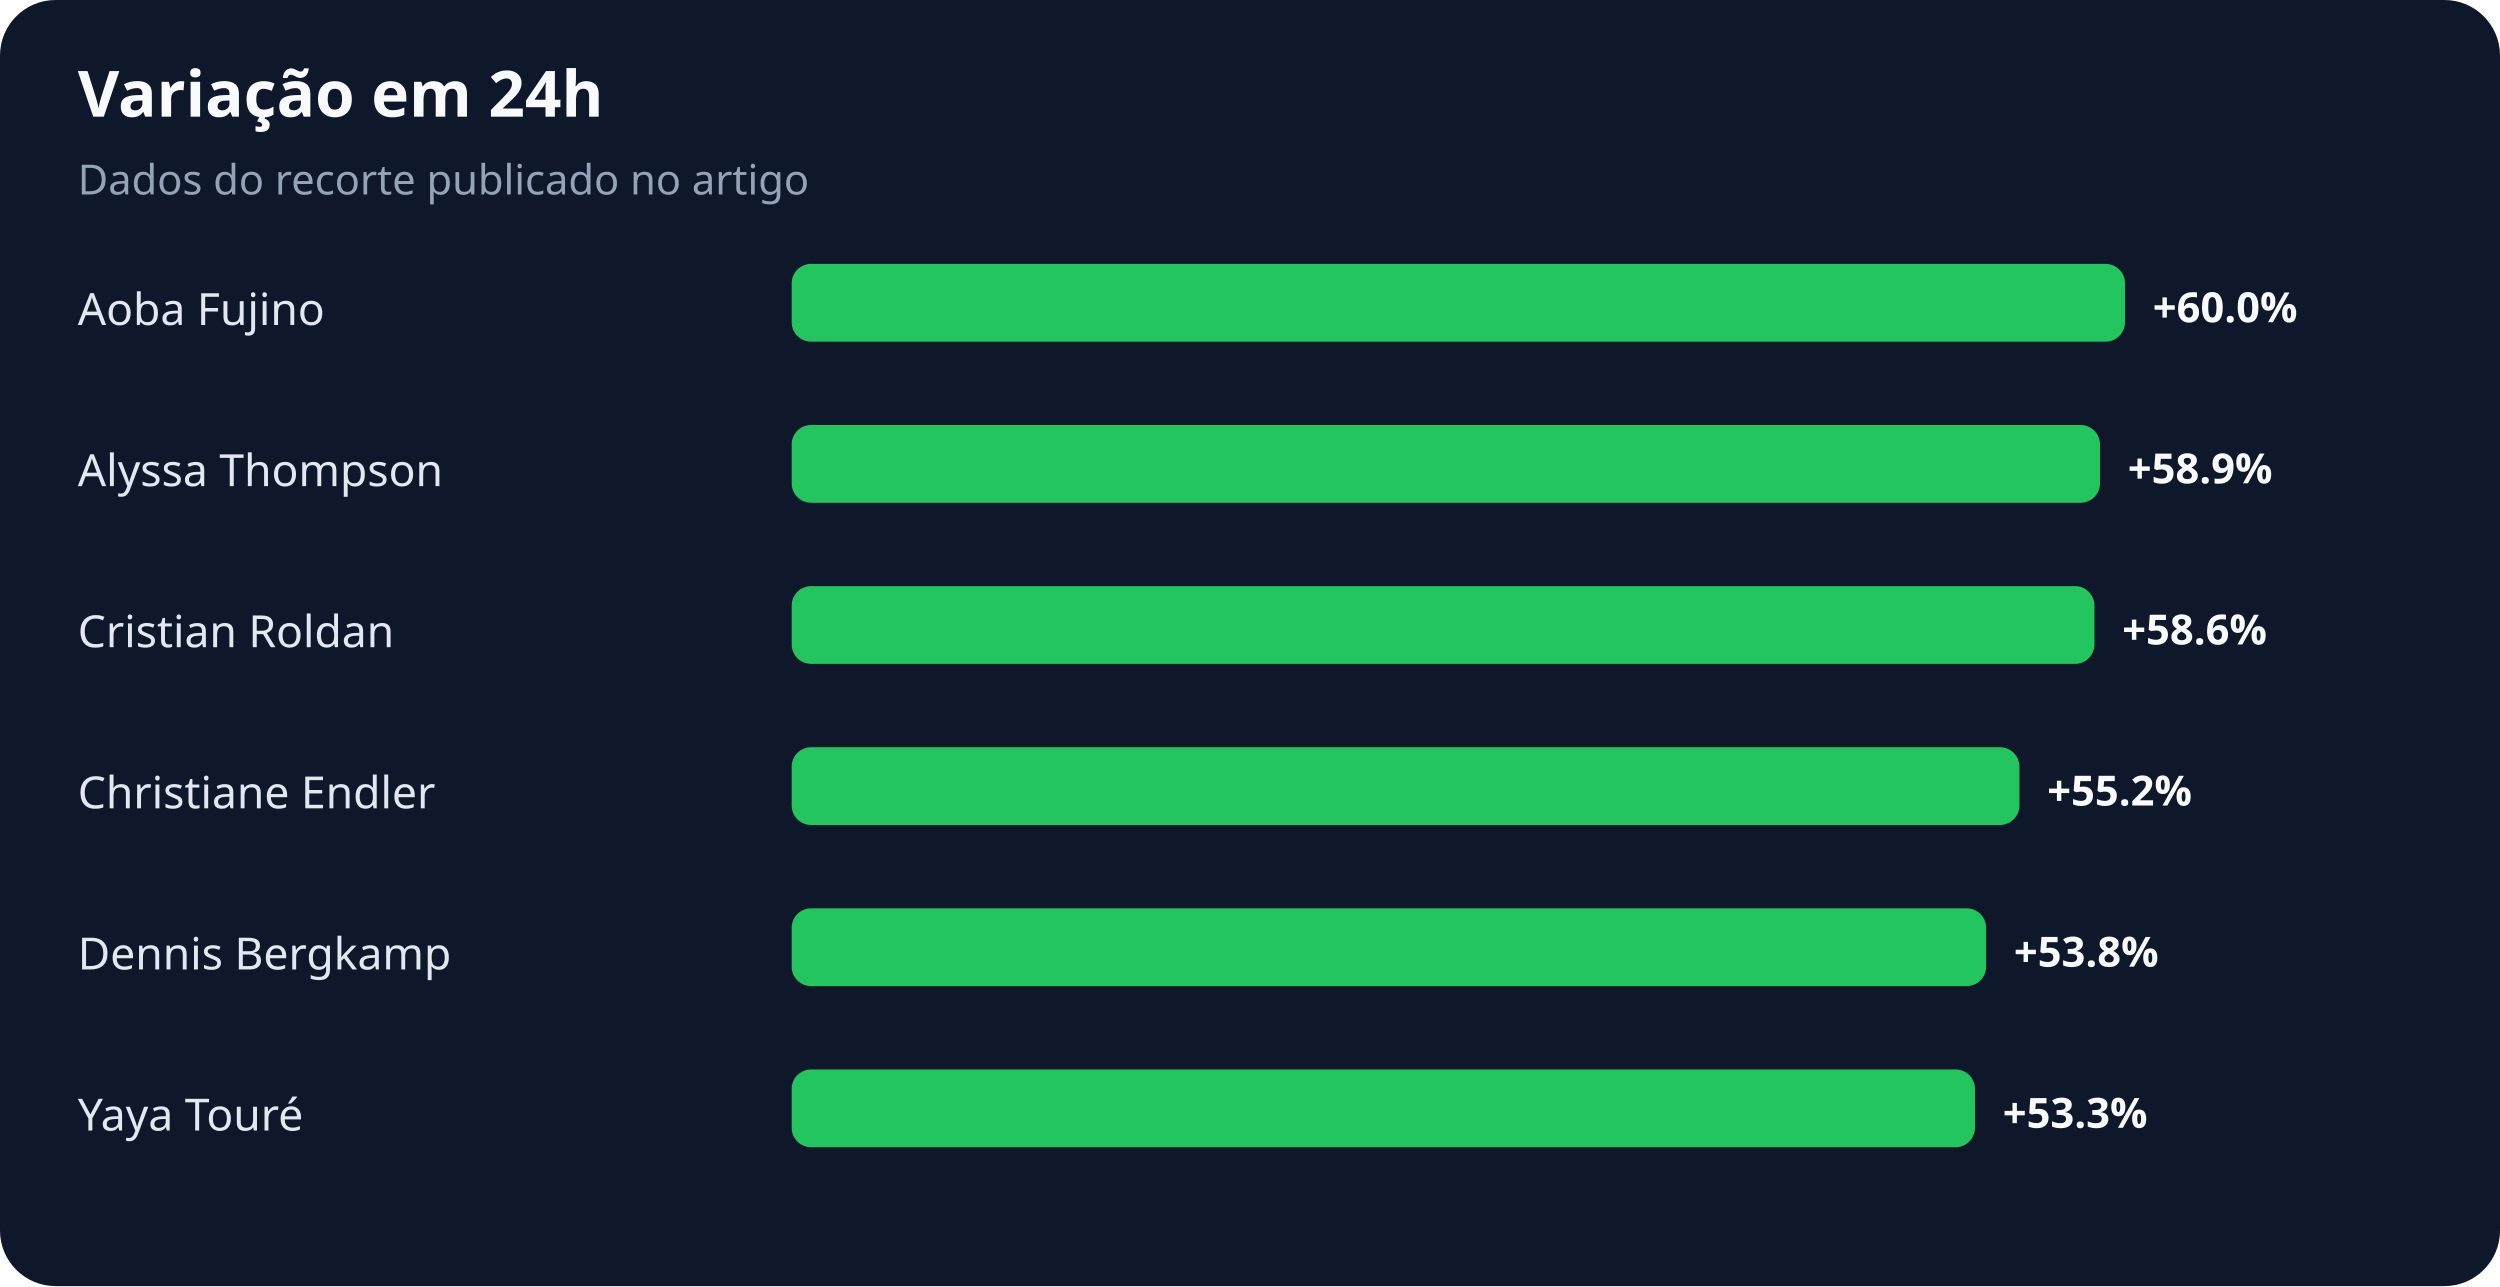
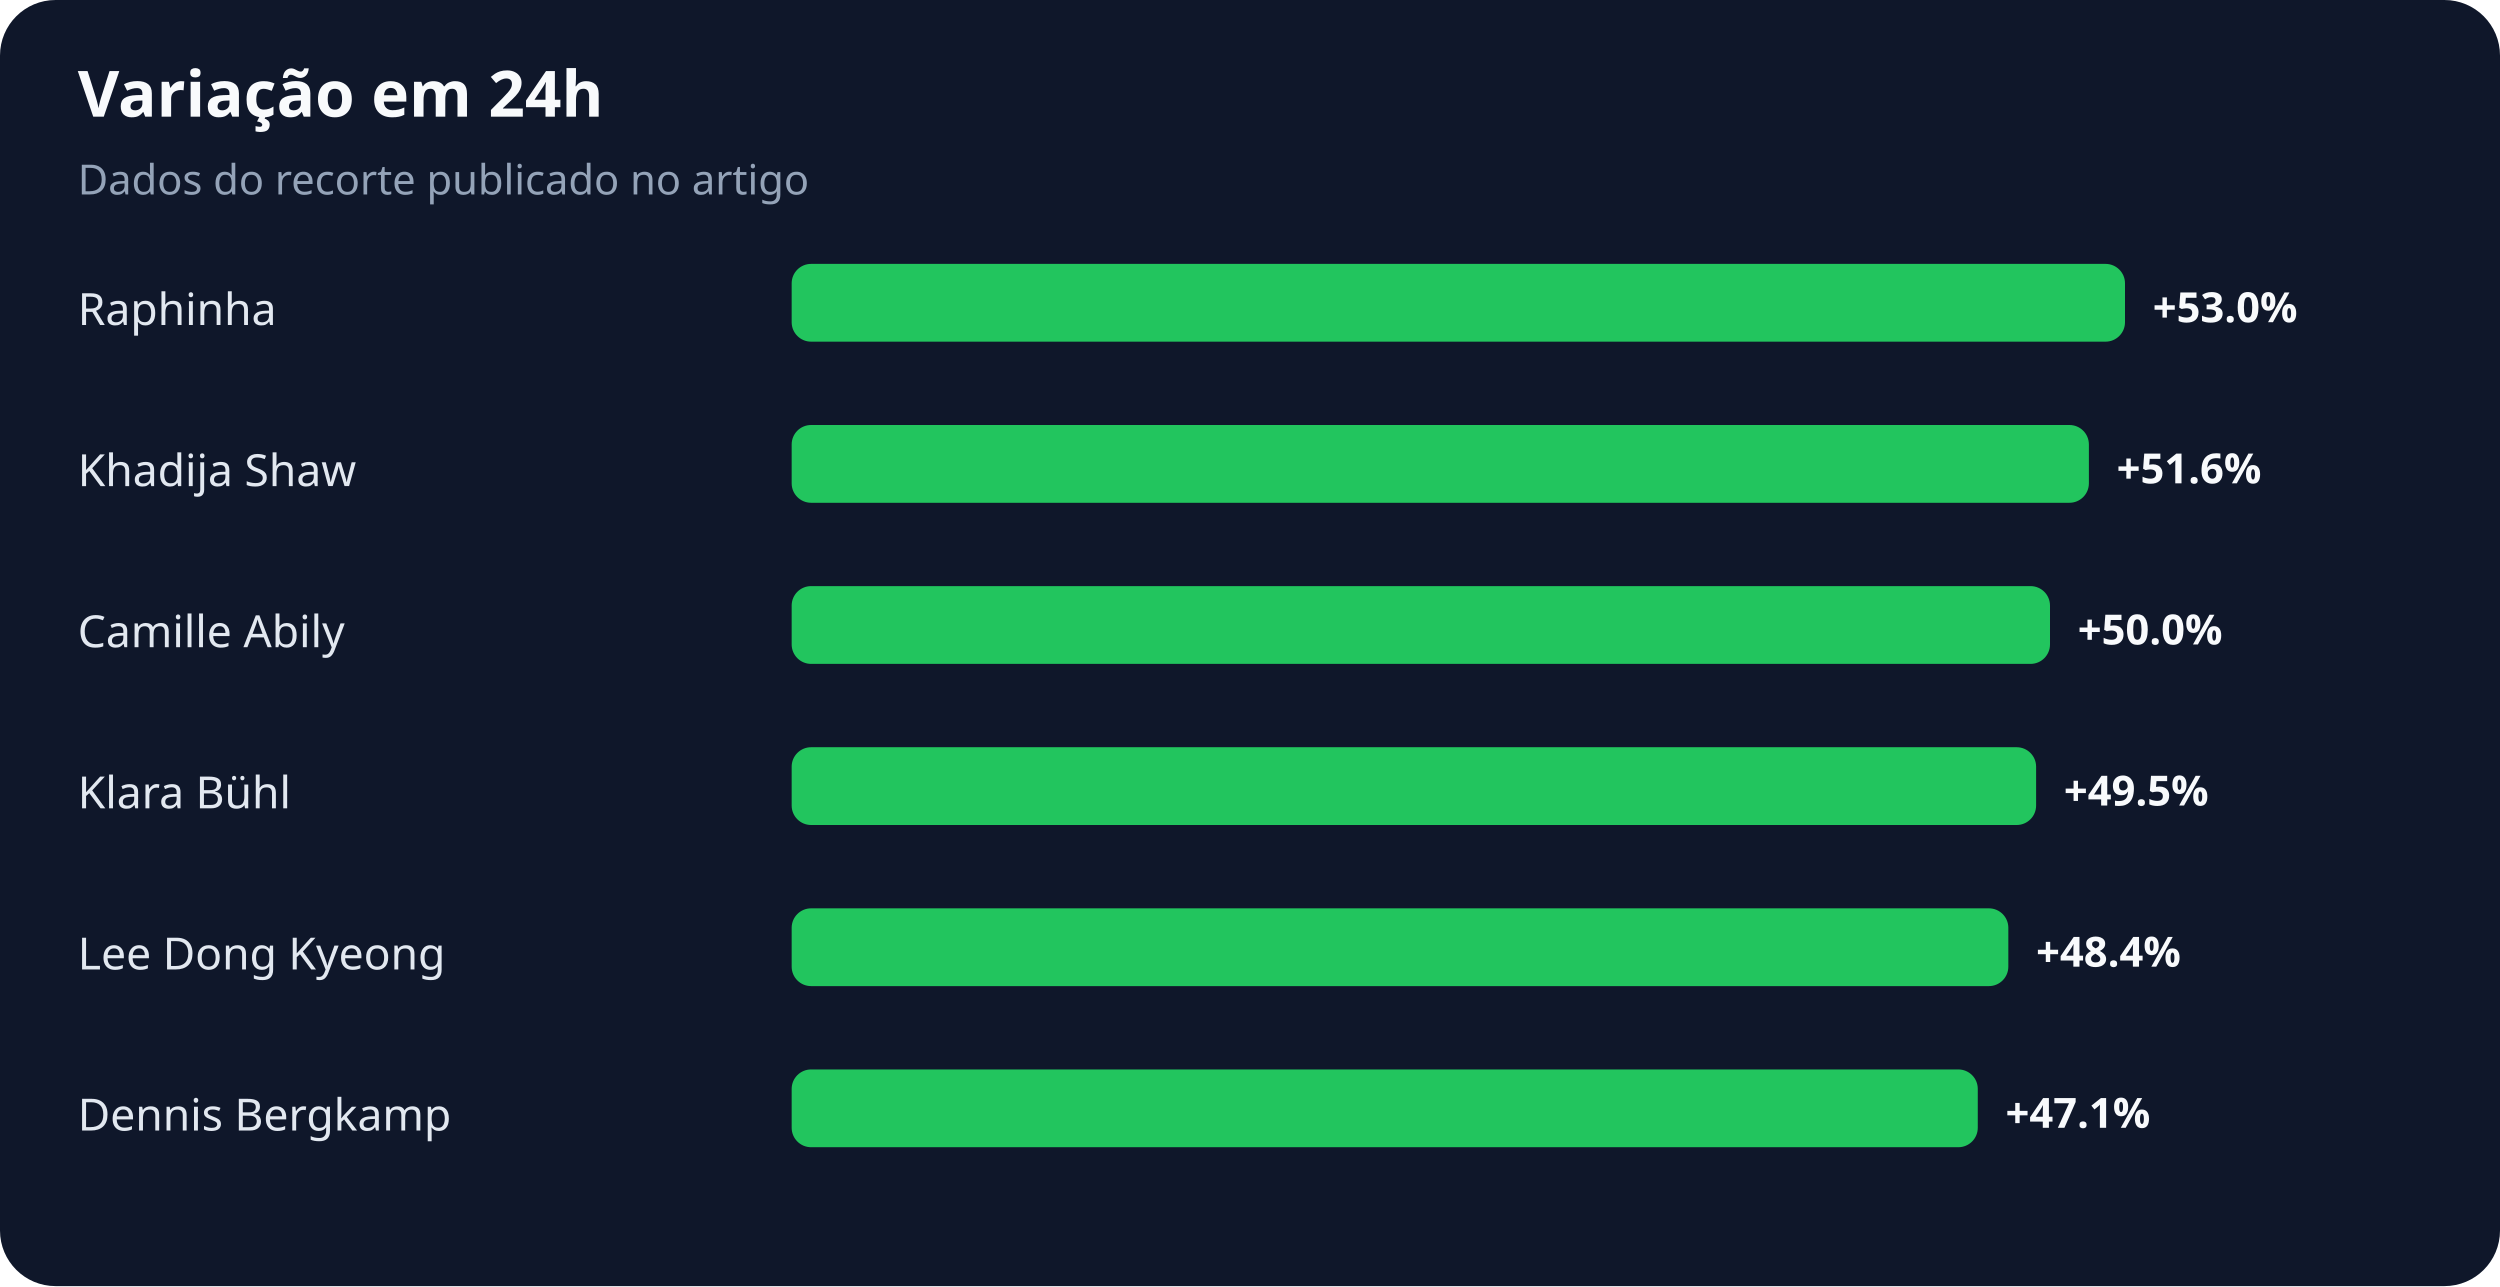
<svg xmlns="http://www.w3.org/2000/svg" width="900" height="463" viewBox="0 0 900 463" role="img" aria-labelledby="title desc">
  <rect width="100%" height="100%" rx="20" fill="#0f172a" />
  <text x="28" y="42" fill="#f8fafc" font-family="system-ui,sans-serif" font-size="23" font-weight="700">Variação em 24h</text>
  <text x="28" y="70" fill="#94a3b8" font-family="system-ui,sans-serif" font-size="15">Dados do recorte publicado no artigo</text>
-   <text x="28" y="117" fill="#e2e8f0" font-family="system-ui,sans-serif" font-size="16">Aoba Fujino</text>
+   <text x="28" y="117" fill="#e2e8f0" font-family="system-ui,sans-serif" font-size="16">Raphinha</text>
  <rect x="285" y="95" width="480" height="28" rx="7" fill="#22c55e" />
-   <text x="775" y="116" fill="#f8fafc" font-family="system-ui,sans-serif" font-size="15" font-weight="700">+60.0%</text>
-   <text x="28" y="175" fill="#e2e8f0" font-family="system-ui,sans-serif" font-size="16">Alyssa Thompson</text>
-   <rect x="285" y="153" width="471" height="28" rx="7" fill="#22c55e" />
-   <text x="766" y="174" fill="#f8fafc" font-family="system-ui,sans-serif" font-size="15" font-weight="700">+58.9%</text>
-   <text x="28" y="233" fill="#e2e8f0" font-family="system-ui,sans-serif" font-size="16">Cristian Roldan</text>
-   <rect x="285" y="211" width="469" height="28" rx="7" fill="#22c55e" />
-   <text x="764" y="232" fill="#f8fafc" font-family="system-ui,sans-serif" font-size="15" font-weight="700">+58.6%</text>
-   <text x="28" y="291" fill="#e2e8f0" font-family="system-ui,sans-serif" font-size="16">Christiane Endler</text>
-   <rect x="285" y="269" width="442" height="28" rx="7" fill="#22c55e" />
-   <text x="737" y="290" fill="#f8fafc" font-family="system-ui,sans-serif" font-size="15" font-weight="700">+55.2%</text>
-   <text x="28" y="349" fill="#e2e8f0" font-family="system-ui,sans-serif" font-size="16">Dennis Bergkamp</text>
-   <rect x="285" y="327" width="430" height="28" rx="7" fill="#22c55e" />
-   <text x="725" y="348" fill="#f8fafc" font-family="system-ui,sans-serif" font-size="15" font-weight="700">+53.8%</text>
-   <text x="28" y="407" fill="#e2e8f0" font-family="system-ui,sans-serif" font-size="16">Yaya Touré</text>
-   <rect x="285" y="385" width="426" height="28" rx="7" fill="#22c55e" />
-   <text x="721" y="406" fill="#f8fafc" font-family="system-ui,sans-serif" font-size="15" font-weight="700">+53.3%</text>
+   <text x="775" y="116" fill="#f8fafc" font-family="system-ui,sans-serif" font-size="15" font-weight="700">+53.0%</text>
+   <text x="28" y="175" fill="#e2e8f0" font-family="system-ui,sans-serif" font-size="16">Khadija Shaw</text>
+   <rect x="285" y="153" width="467" height="28" rx="7" fill="#22c55e" />
+   <text x="762" y="174" fill="#f8fafc" font-family="system-ui,sans-serif" font-size="15" font-weight="700">+51.6%</text>
+   <text x="28" y="233" fill="#e2e8f0" font-family="system-ui,sans-serif" font-size="16">Camille Abily</text>
+   <rect x="285" y="211" width="453" height="28" rx="7" fill="#22c55e" />
+   <text x="748" y="232" fill="#f8fafc" font-family="system-ui,sans-serif" font-size="15" font-weight="700">+50.0%</text>
+   <text x="28" y="291" fill="#e2e8f0" font-family="system-ui,sans-serif" font-size="16">Klara Bühl</text>
+   <rect x="285" y="269" width="448" height="28" rx="7" fill="#22c55e" />
+   <text x="743" y="290" fill="#f8fafc" font-family="system-ui,sans-serif" font-size="15" font-weight="700">+49.5%</text>
+   <text x="28" y="349" fill="#e2e8f0" font-family="system-ui,sans-serif" font-size="16">Lee Dong Kyeong</text>
+   <rect x="285" y="327" width="438" height="28" rx="7" fill="#22c55e" />
+   <text x="733" y="348" fill="#f8fafc" font-family="system-ui,sans-serif" font-size="15" font-weight="700">+48.4%</text>
+   <text x="28" y="407" fill="#e2e8f0" font-family="system-ui,sans-serif" font-size="16">Dennis Bergkamp</text>
+   <rect x="285" y="385" width="427" height="28" rx="7" fill="#22c55e" />
+   <text x="722" y="406" fill="#f8fafc" font-family="system-ui,sans-serif" font-size="15" font-weight="700">+47.1%</text>
</svg>
